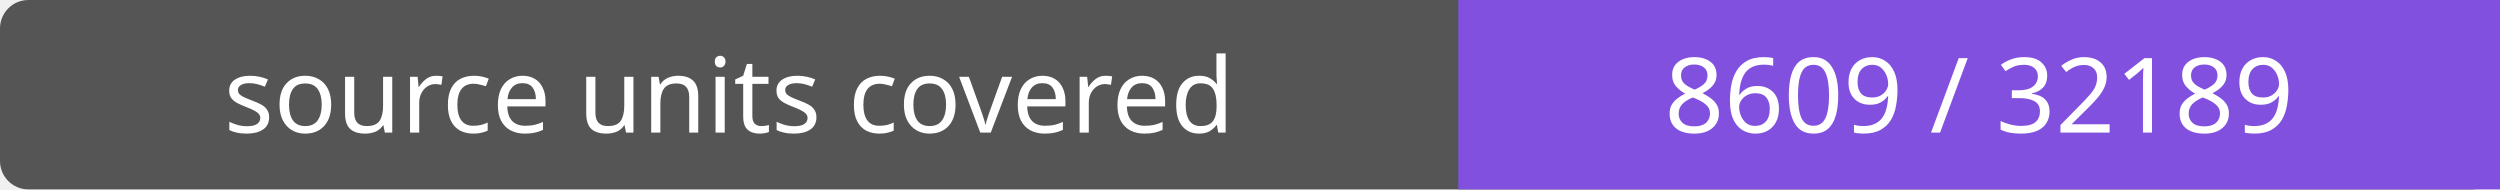
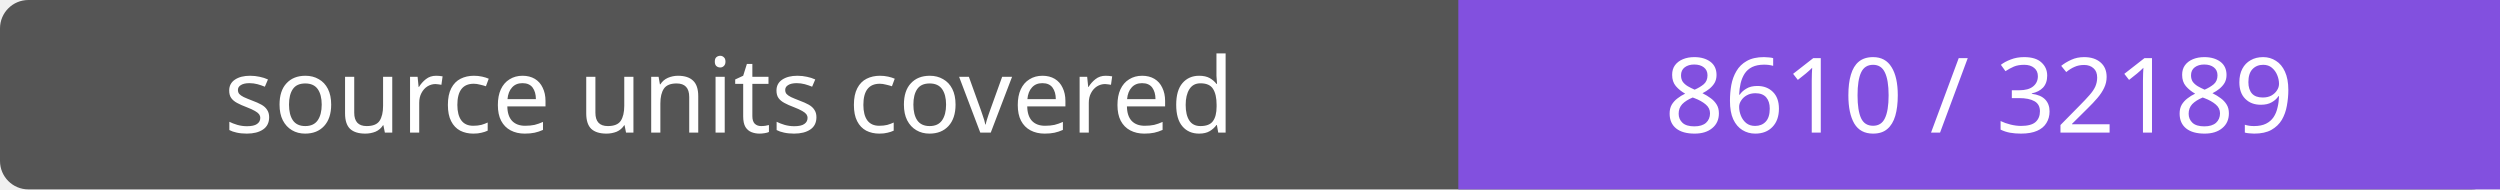
- <svg xmlns="http://www.w3.org/2000/svg" width="264" height="20" role="img" aria-label="source units covered: 8609 / 32189">
+ <svg xmlns="http://www.w3.org/2000/svg" width="264" height="20" role="img" aria-label="source units covered: 8610 / 32189">
  <rect width="264" height="20" rx="3" fill="#555" />
  <path fill="#8250df" d="M154 0h110v20H154z" />
  <g fill="#fff" text-anchor="middle" font-family="Verdana,sans-serif" font-size="11">
    <text x="77.0" y="14">source units covered</text>
-     <text x="209.0" y="14">8609 / 32189</text>
+     <text x="209.0" y="14">8610 / 32189</text>
  </g>
</svg>
